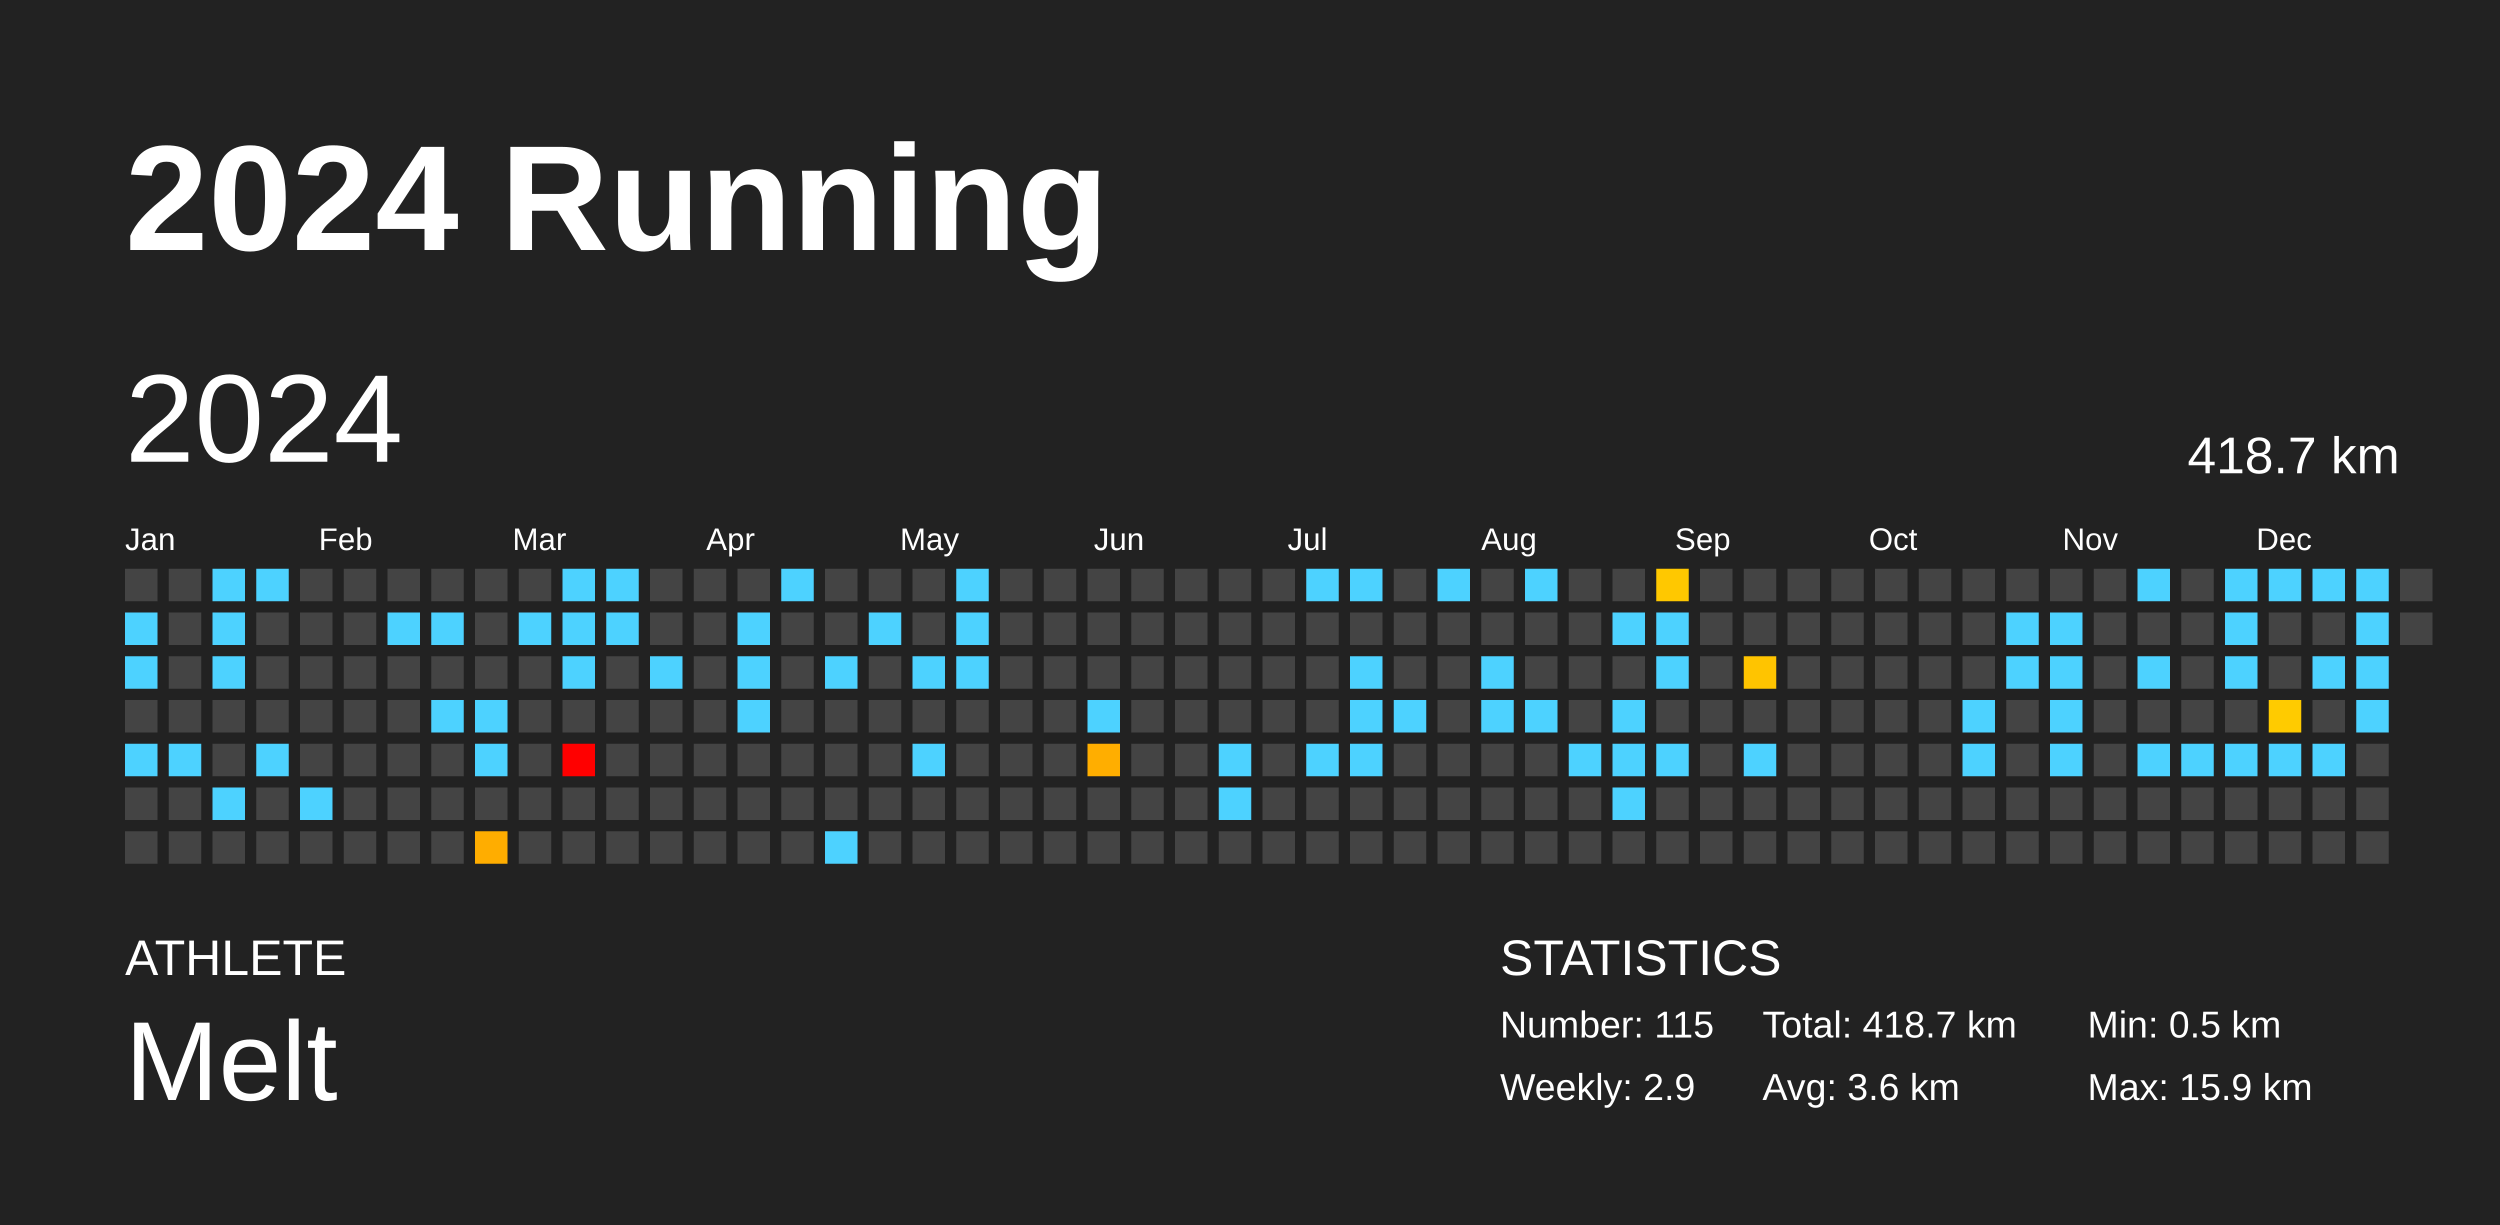
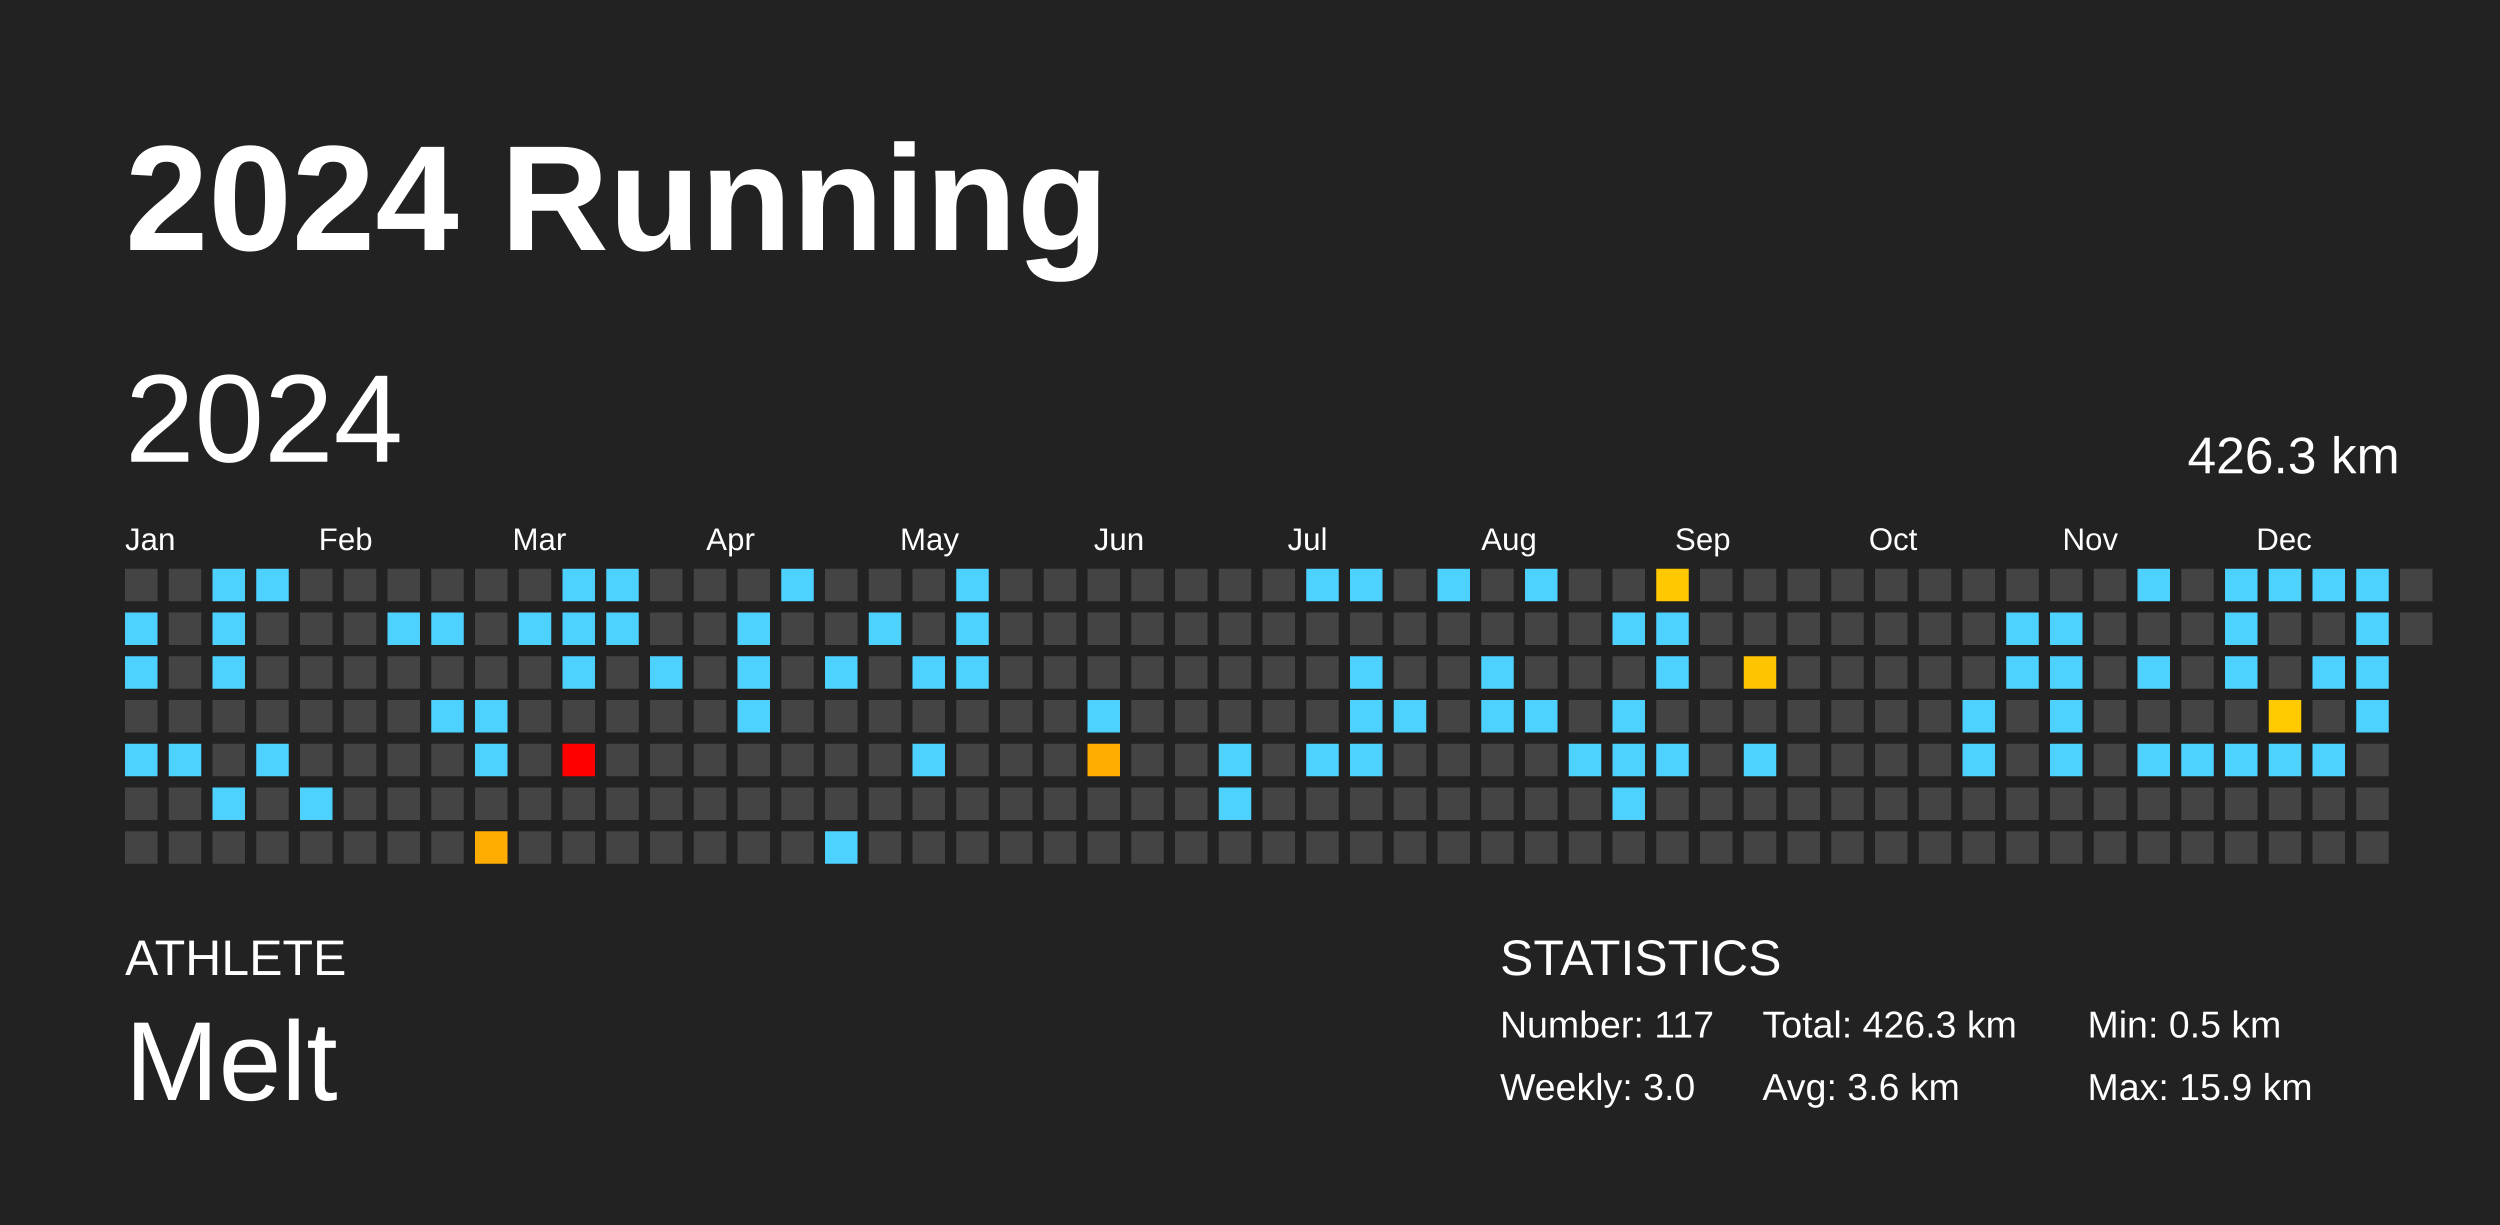
<svg xmlns="http://www.w3.org/2000/svg" baseProfile="full" height="98mm" version="1.1" viewBox="0,0,200,98" width="200mm">
  <defs />
  <rect fill="#222222" height="98" width="200" x="0" y="0" />
  <text fill="#FFFFFF" style="font-size:12px; font-family:Arial; font-weight:bold;" x="10" y="20">2024 Running</text>
  <text fill="#FFFFFF" style="font-size:4px; font-family:Arial" x="10" y="78">ATHLETE</text>
  <text fill="#FFFFFF" style="font-size:9px; font-family:Arial" x="10" y="88">Melt</text>
  <text fill="#FFFFFF" style="font-size:4px; font-family:Arial" x="120" y="78">STATISTICS</text>
-   <text fill="#FFFFFF" style="font-size:3px; font-family:Arial" x="120" y="83">Number: 115</text>
-   <text fill="#FFFFFF" style="font-size:3px; font-family:Arial" x="120" y="88">Weekly: 2.9</text>
-   <text fill="#FFFFFF" style="font-size:3px; font-family:Arial" x="141" y="83">Total: 418.7 km</text>
+   <text fill="#FFFFFF" style="font-size:3px; font-family:Arial" x="120" y="83">Number: 117</text>
+   <text fill="#FFFFFF" style="font-size:3px; font-family:Arial" x="120" y="88">Weekly: 3.0</text>
+   <text fill="#FFFFFF" style="font-size:3px; font-family:Arial" x="141" y="83">Total: 426.3 km</text>
  <text fill="#FFFFFF" style="font-size:3px; font-family:Arial" x="141" y="88">Avg: 3.6 km</text>
  <text fill="#FFFFFF" style="font-size:3px; font-family:Arial" x="167" y="83">Min: 0.5 km</text>
  <text fill="#FFFFFF" style="font-size:3px; font-family:Arial" x="167" y="88">Max: 15.9 km</text>
  <text dominant-baseline="hanging" fill="#FFFFFF" style="font-size:10.0px; font-family:Arial;" x="10" y="30">2024</text>
-   <text dominant-baseline="hanging" fill="#FFFFFF" style="font-size:4.125px; font-family:Arial;" x="175" y="35">418.7 km</text>
+   <text dominant-baseline="hanging" fill="#FFFFFF" style="font-size:4.125px; font-family:Arial;" x="175" y="35">426.3 km</text>
  <text fill="#FFFFFF" style="font-size:2.5px; font-family:Arial" x="10.0" y="44">Jan</text>
  <text fill="#FFFFFF" style="font-size:2.5px; font-family:Arial" x="25.5" y="44">Feb</text>
  <text fill="#FFFFFF" style="font-size:2.5px; font-family:Arial" x="41.0" y="44">Mar</text>
  <text fill="#FFFFFF" style="font-size:2.5px; font-family:Arial" x="56.5" y="44">Apr</text>
  <text fill="#FFFFFF" style="font-size:2.5px; font-family:Arial" x="72.0" y="44">May</text>
  <text fill="#FFFFFF" style="font-size:2.5px; font-family:Arial" x="87.5" y="44">Jun</text>
  <text fill="#FFFFFF" style="font-size:2.5px; font-family:Arial" x="103.0" y="44">Jul</text>
  <text fill="#FFFFFF" style="font-size:2.5px; font-family:Arial" x="118.5" y="44">Aug</text>
  <text fill="#FFFFFF" style="font-size:2.5px; font-family:Arial" x="134.0" y="44">Sep</text>
  <text fill="#FFFFFF" style="font-size:2.5px; font-family:Arial" x="149.5" y="44">Oct</text>
  <text fill="#FFFFFF" style="font-size:2.5px; font-family:Arial" x="165.0" y="44">Nov</text>
  <text fill="#FFFFFF" style="font-size:2.5px; font-family:Arial" x="180.5" y="44">Dec</text>
  <rect fill="#444444" height="2.6" width="2.6" x="10.0" y="45.5" />
  <rect fill="#4dd2ff" height="2.6" width="2.6" x="10.0" y="49.0" />
  <rect fill="#4dd2ff" height="2.6" width="2.6" x="10.0" y="52.5" />
  <rect fill="#444444" height="2.6" width="2.6" x="10.0" y="56.0" />
  <rect fill="#4dd2ff" height="2.6" width="2.6" x="10.0" y="59.5" />
  <rect fill="#444444" height="2.6" width="2.6" x="10.0" y="63.0" />
  <rect fill="#444444" height="2.6" width="2.6" x="10.0" y="66.5" />
  <rect fill="#444444" height="2.6" width="2.6" x="13.5" y="45.5" />
  <rect fill="#444444" height="2.6" width="2.6" x="13.5" y="49.0" />
  <rect fill="#444444" height="2.6" width="2.6" x="13.5" y="52.5" />
  <rect fill="#444444" height="2.6" width="2.6" x="13.5" y="56.0" />
  <rect fill="#4dd2ff" height="2.6" width="2.6" x="13.5" y="59.5" />
  <rect fill="#444444" height="2.6" width="2.6" x="13.5" y="63.0" />
  <rect fill="#444444" height="2.6" width="2.6" x="13.5" y="66.5" />
  <rect fill="#4dd2ff" height="2.6" width="2.6" x="17.0" y="45.5" />
  <rect fill="#4dd2ff" height="2.6" width="2.6" x="17.0" y="49.0" />
  <rect fill="#4dd2ff" height="2.6" width="2.6" x="17.0" y="52.5" />
  <rect fill="#444444" height="2.6" width="2.6" x="17.0" y="56.0" />
  <rect fill="#444444" height="2.6" width="2.6" x="17.0" y="59.5" />
  <rect fill="#4dd2ff" height="2.6" width="2.6" x="17.0" y="63.0" />
  <rect fill="#444444" height="2.6" width="2.6" x="17.0" y="66.5" />
  <rect fill="#4dd2ff" height="2.6" width="2.6" x="20.5" y="45.5" />
  <rect fill="#444444" height="2.6" width="2.6" x="20.5" y="49.0" />
  <rect fill="#444444" height="2.6" width="2.6" x="20.5" y="52.5" />
  <rect fill="#444444" height="2.6" width="2.6" x="20.5" y="56.0" />
  <rect fill="#4dd2ff" height="2.6" width="2.6" x="20.5" y="59.5" />
  <rect fill="#444444" height="2.6" width="2.6" x="20.5" y="63.0" />
  <rect fill="#444444" height="2.6" width="2.6" x="20.5" y="66.5" />
  <rect fill="#444444" height="2.6" width="2.6" x="24.0" y="45.5" />
  <rect fill="#444444" height="2.6" width="2.6" x="24.0" y="49.0" />
  <rect fill="#444444" height="2.6" width="2.6" x="24.0" y="52.5" />
  <rect fill="#444444" height="2.6" width="2.6" x="24.0" y="56.0" />
  <rect fill="#444444" height="2.6" width="2.6" x="24.0" y="59.5" />
  <rect fill="#4dd2ff" height="2.6" width="2.6" x="24.0" y="63.0" />
  <rect fill="#444444" height="2.6" width="2.6" x="24.0" y="66.5" />
  <rect fill="#444444" height="2.6" width="2.6" x="27.5" y="45.5" />
  <rect fill="#444444" height="2.6" width="2.6" x="27.5" y="49.0" />
  <rect fill="#444444" height="2.6" width="2.6" x="27.5" y="52.5" />
  <rect fill="#444444" height="2.6" width="2.6" x="27.5" y="56.0" />
  <rect fill="#444444" height="2.6" width="2.6" x="27.5" y="59.5" />
  <rect fill="#444444" height="2.6" width="2.6" x="27.5" y="63.0" />
  <rect fill="#444444" height="2.6" width="2.6" x="27.5" y="66.5" />
  <rect fill="#444444" height="2.6" width="2.6" x="31.0" y="45.5" />
  <rect fill="#4dd2ff" height="2.6" width="2.6" x="31.0" y="49.0" />
  <rect fill="#444444" height="2.6" width="2.6" x="31.0" y="52.5" />
  <rect fill="#444444" height="2.6" width="2.6" x="31.0" y="56.0" />
  <rect fill="#444444" height="2.6" width="2.6" x="31.0" y="59.5" />
  <rect fill="#444444" height="2.6" width="2.6" x="31.0" y="63.0" />
  <rect fill="#444444" height="2.6" width="2.6" x="31.0" y="66.5" />
  <rect fill="#444444" height="2.6" width="2.6" x="34.5" y="45.5" />
  <rect fill="#4dd2ff" height="2.6" width="2.6" x="34.5" y="49.0" />
  <rect fill="#444444" height="2.6" width="2.6" x="34.5" y="52.5" />
  <rect fill="#4dd2ff" height="2.6" width="2.6" x="34.5" y="56.0" />
  <rect fill="#444444" height="2.6" width="2.6" x="34.5" y="59.5" />
  <rect fill="#444444" height="2.6" width="2.6" x="34.5" y="63.0" />
  <rect fill="#444444" height="2.6" width="2.6" x="34.5" y="66.5" />
  <rect fill="#444444" height="2.6" width="2.6" x="38.0" y="45.5" />
  <rect fill="#444444" height="2.6" width="2.6" x="38.0" y="49.0" />
  <rect fill="#444444" height="2.6" width="2.6" x="38.0" y="52.5" />
  <rect fill="#4dd2ff" height="2.6" width="2.6" x="38.0" y="56.0" />
  <rect fill="#4dd2ff" height="2.6" width="2.6" x="38.0" y="59.5" />
  <rect fill="#444444" height="2.6" width="2.6" x="38.0" y="63.0" />
  <rect fill="#ffad00" height="2.6" width="2.6" x="38.0" y="66.5" />
  <rect fill="#444444" height="2.6" width="2.6" x="41.5" y="45.5" />
  <rect fill="#4dd2ff" height="2.6" width="2.6" x="41.5" y="49.0" />
  <rect fill="#444444" height="2.6" width="2.6" x="41.5" y="52.5" />
  <rect fill="#444444" height="2.6" width="2.6" x="41.5" y="56.0" />
  <rect fill="#444444" height="2.6" width="2.6" x="41.5" y="59.5" />
  <rect fill="#444444" height="2.6" width="2.6" x="41.5" y="63.0" />
  <rect fill="#444444" height="2.6" width="2.6" x="41.5" y="66.5" />
  <rect fill="#4dd2ff" height="2.6" width="2.6" x="45.0" y="45.5" />
  <rect fill="#4dd2ff" height="2.6" width="2.6" x="45.0" y="49.0" />
  <rect fill="#4dd2ff" height="2.6" width="2.6" x="45.0" y="52.5" />
  <rect fill="#444444" height="2.6" width="2.6" x="45.0" y="56.0" />
  <rect fill="red" height="2.6" width="2.6" x="45.0" y="59.5" />
  <rect fill="#444444" height="2.6" width="2.6" x="45.0" y="63.0" />
  <rect fill="#444444" height="2.6" width="2.6" x="45.0" y="66.5" />
  <rect fill="#4dd2ff" height="2.6" width="2.6" x="48.5" y="45.5" />
  <rect fill="#4dd2ff" height="2.6" width="2.6" x="48.5" y="49.0" />
  <rect fill="#444444" height="2.6" width="2.6" x="48.5" y="52.5" />
  <rect fill="#444444" height="2.6" width="2.6" x="48.5" y="56.0" />
  <rect fill="#444444" height="2.6" width="2.6" x="48.5" y="59.5" />
  <rect fill="#444444" height="2.6" width="2.6" x="48.5" y="63.0" />
  <rect fill="#444444" height="2.6" width="2.6" x="48.5" y="66.5" />
  <rect fill="#444444" height="2.6" width="2.6" x="52.0" y="45.5" />
  <rect fill="#444444" height="2.6" width="2.6" x="52.0" y="49.0" />
  <rect fill="#4dd2ff" height="2.6" width="2.6" x="52.0" y="52.5" />
  <rect fill="#444444" height="2.6" width="2.6" x="52.0" y="56.0" />
  <rect fill="#444444" height="2.6" width="2.6" x="52.0" y="59.5" />
  <rect fill="#444444" height="2.6" width="2.6" x="52.0" y="63.0" />
  <rect fill="#444444" height="2.6" width="2.6" x="52.0" y="66.5" />
  <rect fill="#444444" height="2.6" width="2.6" x="55.5" y="45.5" />
  <rect fill="#444444" height="2.6" width="2.6" x="55.5" y="49.0" />
  <rect fill="#444444" height="2.6" width="2.6" x="55.5" y="52.5" />
  <rect fill="#444444" height="2.6" width="2.6" x="55.5" y="56.0" />
  <rect fill="#444444" height="2.6" width="2.6" x="55.5" y="59.5" />
  <rect fill="#444444" height="2.6" width="2.6" x="55.5" y="63.0" />
  <rect fill="#444444" height="2.6" width="2.6" x="55.5" y="66.5" />
  <rect fill="#444444" height="2.6" width="2.6" x="59.0" y="45.5" />
  <rect fill="#4dd2ff" height="2.6" width="2.6" x="59.0" y="49.0" />
  <rect fill="#4dd2ff" height="2.6" width="2.6" x="59.0" y="52.5" />
  <rect fill="#4dd2ff" height="2.6" width="2.6" x="59.0" y="56.0" />
  <rect fill="#444444" height="2.6" width="2.6" x="59.0" y="59.5" />
  <rect fill="#444444" height="2.6" width="2.6" x="59.0" y="63.0" />
  <rect fill="#444444" height="2.6" width="2.6" x="59.0" y="66.5" />
  <rect fill="#4dd2ff" height="2.6" width="2.6" x="62.5" y="45.5" />
  <rect fill="#444444" height="2.6" width="2.6" x="62.5" y="49.0" />
  <rect fill="#444444" height="2.6" width="2.6" x="62.5" y="52.5" />
  <rect fill="#444444" height="2.6" width="2.6" x="62.5" y="56.0" />
  <rect fill="#444444" height="2.6" width="2.6" x="62.5" y="59.5" />
  <rect fill="#444444" height="2.6" width="2.6" x="62.5" y="63.0" />
  <rect fill="#444444" height="2.6" width="2.6" x="62.5" y="66.5" />
  <rect fill="#444444" height="2.6" width="2.6" x="66.0" y="45.5" />
  <rect fill="#444444" height="2.6" width="2.6" x="66.0" y="49.0" />
  <rect fill="#4dd2ff" height="2.6" width="2.6" x="66.0" y="52.5" />
  <rect fill="#444444" height="2.6" width="2.6" x="66.0" y="56.0" />
  <rect fill="#444444" height="2.6" width="2.6" x="66.0" y="59.5" />
  <rect fill="#444444" height="2.6" width="2.6" x="66.0" y="63.0" />
  <rect fill="#4dd2ff" height="2.6" width="2.6" x="66.0" y="66.5" />
  <rect fill="#444444" height="2.6" width="2.6" x="69.5" y="45.5" />
  <rect fill="#4dd2ff" height="2.6" width="2.6" x="69.5" y="49.0" />
  <rect fill="#444444" height="2.6" width="2.6" x="69.5" y="52.5" />
  <rect fill="#444444" height="2.6" width="2.6" x="69.5" y="56.0" />
  <rect fill="#444444" height="2.6" width="2.6" x="69.5" y="59.5" />
  <rect fill="#444444" height="2.6" width="2.6" x="69.5" y="63.0" />
  <rect fill="#444444" height="2.6" width="2.6" x="69.5" y="66.5" />
  <rect fill="#444444" height="2.6" width="2.6" x="73.0" y="45.5" />
  <rect fill="#444444" height="2.6" width="2.6" x="73.0" y="49.0" />
  <rect fill="#4dd2ff" height="2.6" width="2.6" x="73.0" y="52.5" />
  <rect fill="#444444" height="2.6" width="2.6" x="73.0" y="56.0" />
  <rect fill="#4dd2ff" height="2.6" width="2.6" x="73.0" y="59.5" />
  <rect fill="#444444" height="2.6" width="2.6" x="73.0" y="63.0" />
  <rect fill="#444444" height="2.6" width="2.6" x="73.0" y="66.5" />
  <rect fill="#4dd2ff" height="2.6" width="2.6" x="76.5" y="45.5" />
  <rect fill="#4dd2ff" height="2.6" width="2.6" x="76.5" y="49.0" />
  <rect fill="#4dd2ff" height="2.6" width="2.6" x="76.5" y="52.5" />
  <rect fill="#444444" height="2.6" width="2.6" x="76.5" y="56.0" />
  <rect fill="#444444" height="2.6" width="2.6" x="76.5" y="59.5" />
  <rect fill="#444444" height="2.6" width="2.6" x="76.5" y="63.0" />
  <rect fill="#444444" height="2.6" width="2.6" x="76.5" y="66.5" />
  <rect fill="#444444" height="2.6" width="2.6" x="80.0" y="45.5" />
  <rect fill="#444444" height="2.6" width="2.6" x="80.0" y="49.0" />
  <rect fill="#444444" height="2.6" width="2.6" x="80.0" y="52.5" />
  <rect fill="#444444" height="2.6" width="2.6" x="80.0" y="56.0" />
  <rect fill="#444444" height="2.6" width="2.6" x="80.0" y="59.5" />
  <rect fill="#444444" height="2.6" width="2.6" x="80.0" y="63.0" />
  <rect fill="#444444" height="2.6" width="2.6" x="80.0" y="66.5" />
  <rect fill="#444444" height="2.6" width="2.6" x="83.5" y="45.5" />
  <rect fill="#444444" height="2.6" width="2.6" x="83.5" y="49.0" />
  <rect fill="#444444" height="2.6" width="2.6" x="83.5" y="52.5" />
  <rect fill="#444444" height="2.6" width="2.6" x="83.5" y="56.0" />
  <rect fill="#444444" height="2.6" width="2.6" x="83.5" y="59.5" />
  <rect fill="#444444" height="2.6" width="2.6" x="83.5" y="63.0" />
  <rect fill="#444444" height="2.6" width="2.6" x="83.5" y="66.5" />
  <rect fill="#444444" height="2.6" width="2.6" x="87.0" y="45.5" />
  <rect fill="#444444" height="2.6" width="2.6" x="87.0" y="49.0" />
  <rect fill="#444444" height="2.6" width="2.6" x="87.0" y="52.5" />
  <rect fill="#4dd2ff" height="2.6" width="2.6" x="87.0" y="56.0" />
  <rect fill="#ffae00" height="2.6" width="2.6" x="87.0" y="59.5" />
  <rect fill="#444444" height="2.6" width="2.6" x="87.0" y="63.0" />
  <rect fill="#444444" height="2.6" width="2.6" x="87.0" y="66.5" />
  <rect fill="#444444" height="2.6" width="2.6" x="90.5" y="45.5" />
  <rect fill="#444444" height="2.6" width="2.6" x="90.5" y="49.0" />
  <rect fill="#444444" height="2.6" width="2.6" x="90.5" y="52.5" />
  <rect fill="#444444" height="2.6" width="2.6" x="90.5" y="56.0" />
  <rect fill="#444444" height="2.6" width="2.6" x="90.5" y="59.5" />
  <rect fill="#444444" height="2.6" width="2.6" x="90.5" y="63.0" />
  <rect fill="#444444" height="2.6" width="2.6" x="90.5" y="66.5" />
  <rect fill="#444444" height="2.6" width="2.6" x="94.0" y="45.5" />
  <rect fill="#444444" height="2.6" width="2.6" x="94.0" y="49.0" />
  <rect fill="#444444" height="2.6" width="2.6" x="94.0" y="52.5" />
  <rect fill="#444444" height="2.6" width="2.6" x="94.0" y="56.0" />
  <rect fill="#444444" height="2.6" width="2.6" x="94.0" y="59.5" />
  <rect fill="#444444" height="2.6" width="2.6" x="94.0" y="63.0" />
  <rect fill="#444444" height="2.6" width="2.6" x="94.0" y="66.5" />
  <rect fill="#444444" height="2.6" width="2.6" x="97.5" y="45.5" />
  <rect fill="#444444" height="2.6" width="2.6" x="97.5" y="49.0" />
  <rect fill="#444444" height="2.6" width="2.6" x="97.5" y="52.5" />
  <rect fill="#444444" height="2.6" width="2.6" x="97.5" y="56.0" />
  <rect fill="#4dd2ff" height="2.6" width="2.6" x="97.5" y="59.5" />
  <rect fill="#4dd2ff" height="2.6" width="2.6" x="97.5" y="63.0" />
  <rect fill="#444444" height="2.6" width="2.6" x="97.5" y="66.5" />
  <rect fill="#444444" height="2.6" width="2.6" x="101.0" y="45.5" />
  <rect fill="#444444" height="2.6" width="2.6" x="101.0" y="49.0" />
  <rect fill="#444444" height="2.6" width="2.6" x="101.0" y="52.5" />
  <rect fill="#444444" height="2.6" width="2.6" x="101.0" y="56.0" />
  <rect fill="#444444" height="2.6" width="2.6" x="101.0" y="59.5" />
  <rect fill="#444444" height="2.6" width="2.6" x="101.0" y="63.0" />
  <rect fill="#444444" height="2.6" width="2.6" x="101.0" y="66.5" />
  <rect fill="#4dd2ff" height="2.6" width="2.6" x="104.5" y="45.5" />
  <rect fill="#444444" height="2.6" width="2.6" x="104.5" y="49.0" />
  <rect fill="#444444" height="2.6" width="2.6" x="104.5" y="52.5" />
  <rect fill="#444444" height="2.6" width="2.6" x="104.5" y="56.0" />
  <rect fill="#4dd2ff" height="2.6" width="2.6" x="104.5" y="59.5" />
  <rect fill="#444444" height="2.6" width="2.6" x="104.5" y="63.0" />
  <rect fill="#444444" height="2.6" width="2.6" x="104.5" y="66.5" />
  <rect fill="#4dd2ff" height="2.6" width="2.6" x="108.0" y="45.5" />
  <rect fill="#444444" height="2.6" width="2.6" x="108.0" y="49.0" />
  <rect fill="#4dd2ff" height="2.6" width="2.6" x="108.0" y="52.5" />
  <rect fill="#4dd2ff" height="2.6" width="2.6" x="108.0" y="56.0" />
  <rect fill="#4dd2ff" height="2.6" width="2.6" x="108.0" y="59.5" />
  <rect fill="#444444" height="2.6" width="2.6" x="108.0" y="63.0" />
  <rect fill="#444444" height="2.6" width="2.6" x="108.0" y="66.5" />
  <rect fill="#444444" height="2.6" width="2.6" x="111.5" y="45.5" />
  <rect fill="#444444" height="2.6" width="2.6" x="111.5" y="49.0" />
  <rect fill="#444444" height="2.6" width="2.6" x="111.5" y="52.5" />
  <rect fill="#4dd2ff" height="2.6" width="2.6" x="111.5" y="56.0" />
  <rect fill="#444444" height="2.6" width="2.6" x="111.5" y="59.5" />
  <rect fill="#444444" height="2.6" width="2.6" x="111.5" y="63.0" />
  <rect fill="#444444" height="2.6" width="2.6" x="111.5" y="66.5" />
  <rect fill="#4dd2ff" height="2.6" width="2.6" x="115.0" y="45.5" />
  <rect fill="#444444" height="2.6" width="2.6" x="115.0" y="49.0" />
  <rect fill="#444444" height="2.6" width="2.6" x="115.0" y="52.5" />
  <rect fill="#444444" height="2.6" width="2.6" x="115.0" y="56.0" />
  <rect fill="#444444" height="2.6" width="2.6" x="115.0" y="59.5" />
  <rect fill="#444444" height="2.6" width="2.6" x="115.0" y="63.0" />
  <rect fill="#444444" height="2.6" width="2.6" x="115.0" y="66.5" />
  <rect fill="#444444" height="2.6" width="2.6" x="118.5" y="45.5" />
  <rect fill="#444444" height="2.6" width="2.6" x="118.5" y="49.0" />
  <rect fill="#4dd2ff" height="2.6" width="2.6" x="118.5" y="52.5" />
  <rect fill="#4dd2ff" height="2.6" width="2.6" x="118.5" y="56.0" />
  <rect fill="#444444" height="2.6" width="2.6" x="118.5" y="59.5" />
  <rect fill="#444444" height="2.6" width="2.6" x="118.5" y="63.0" />
  <rect fill="#444444" height="2.6" width="2.6" x="118.5" y="66.5" />
  <rect fill="#4dd2ff" height="2.6" width="2.6" x="122.0" y="45.5" />
  <rect fill="#444444" height="2.6" width="2.6" x="122.0" y="49.0" />
  <rect fill="#444444" height="2.6" width="2.6" x="122.0" y="52.5" />
  <rect fill="#4dd2ff" height="2.6" width="2.6" x="122.0" y="56.0" />
  <rect fill="#444444" height="2.6" width="2.6" x="122.0" y="59.5" />
  <rect fill="#444444" height="2.6" width="2.6" x="122.0" y="63.0" />
  <rect fill="#444444" height="2.6" width="2.6" x="122.0" y="66.5" />
  <rect fill="#444444" height="2.6" width="2.6" x="125.5" y="45.5" />
  <rect fill="#444444" height="2.6" width="2.6" x="125.5" y="49.0" />
  <rect fill="#444444" height="2.6" width="2.6" x="125.5" y="52.5" />
  <rect fill="#444444" height="2.6" width="2.6" x="125.5" y="56.0" />
  <rect fill="#4dd2ff" height="2.6" width="2.6" x="125.5" y="59.5" />
  <rect fill="#444444" height="2.6" width="2.6" x="125.5" y="63.0" />
  <rect fill="#444444" height="2.6" width="2.6" x="125.5" y="66.5" />
  <rect fill="#444444" height="2.6" width="2.6" x="129.0" y="45.5" />
  <rect fill="#4dd2ff" height="2.6" width="2.6" x="129.0" y="49.0" />
  <rect fill="#444444" height="2.6" width="2.6" x="129.0" y="52.5" />
  <rect fill="#4dd2ff" height="2.6" width="2.6" x="129.0" y="56.0" />
  <rect fill="#4dd2ff" height="2.6" width="2.6" x="129.0" y="59.5" />
  <rect fill="#4dd2ff" height="2.6" width="2.6" x="129.0" y="63.0" />
  <rect fill="#444444" height="2.6" width="2.6" x="129.0" y="66.5" />
  <rect fill="#ffc800" height="2.6" width="2.6" x="132.5" y="45.5" />
  <rect fill="#4dd2ff" height="2.6" width="2.6" x="132.5" y="49.0" />
  <rect fill="#4dd2ff" height="2.6" width="2.6" x="132.5" y="52.5" />
  <rect fill="#444444" height="2.6" width="2.6" x="132.5" y="56.0" />
  <rect fill="#4dd2ff" height="2.6" width="2.6" x="132.5" y="59.5" />
  <rect fill="#444444" height="2.6" width="2.6" x="132.5" y="63.0" />
  <rect fill="#444444" height="2.6" width="2.6" x="132.5" y="66.5" />
  <rect fill="#444444" height="2.6" width="2.6" x="136.0" y="45.5" />
  <rect fill="#444444" height="2.6" width="2.6" x="136.0" y="49.0" />
  <rect fill="#444444" height="2.6" width="2.6" x="136.0" y="52.5" />
  <rect fill="#444444" height="2.6" width="2.6" x="136.0" y="56.0" />
  <rect fill="#444444" height="2.6" width="2.6" x="136.0" y="59.5" />
  <rect fill="#444444" height="2.6" width="2.6" x="136.0" y="63.0" />
  <rect fill="#444444" height="2.6" width="2.6" x="136.0" y="66.5" />
  <rect fill="#444444" height="2.6" width="2.6" x="139.5" y="45.5" />
  <rect fill="#444444" height="2.6" width="2.6" x="139.5" y="49.0" />
  <rect fill="#ffc400" height="2.6" width="2.6" x="139.5" y="52.5" />
  <rect fill="#444444" height="2.6" width="2.6" x="139.5" y="56.0" />
  <rect fill="#4dd2ff" height="2.6" width="2.6" x="139.5" y="59.5" />
  <rect fill="#444444" height="2.6" width="2.6" x="139.5" y="63.0" />
  <rect fill="#444444" height="2.6" width="2.6" x="139.5" y="66.5" />
  <rect fill="#444444" height="2.6" width="2.6" x="143.0" y="45.5" />
  <rect fill="#444444" height="2.6" width="2.6" x="143.0" y="49.0" />
  <rect fill="#444444" height="2.6" width="2.6" x="143.0" y="52.5" />
  <rect fill="#444444" height="2.6" width="2.6" x="143.0" y="56.0" />
  <rect fill="#444444" height="2.6" width="2.6" x="143.0" y="59.5" />
  <rect fill="#444444" height="2.6" width="2.6" x="143.0" y="63.0" />
  <rect fill="#444444" height="2.6" width="2.6" x="143.0" y="66.5" />
  <rect fill="#444444" height="2.6" width="2.6" x="146.5" y="45.5" />
  <rect fill="#444444" height="2.6" width="2.6" x="146.5" y="49.0" />
  <rect fill="#444444" height="2.6" width="2.6" x="146.5" y="52.5" />
  <rect fill="#444444" height="2.6" width="2.6" x="146.5" y="56.0" />
  <rect fill="#444444" height="2.6" width="2.6" x="146.5" y="59.5" />
  <rect fill="#444444" height="2.6" width="2.6" x="146.5" y="63.0" />
  <rect fill="#444444" height="2.6" width="2.6" x="146.5" y="66.5" />
  <rect fill="#444444" height="2.6" width="2.6" x="150.0" y="45.5" />
  <rect fill="#444444" height="2.6" width="2.6" x="150.0" y="49.0" />
  <rect fill="#444444" height="2.6" width="2.6" x="150.0" y="52.5" />
  <rect fill="#444444" height="2.6" width="2.6" x="150.0" y="56.0" />
  <rect fill="#444444" height="2.6" width="2.6" x="150.0" y="59.5" />
  <rect fill="#444444" height="2.6" width="2.6" x="150.0" y="63.0" />
  <rect fill="#444444" height="2.6" width="2.6" x="150.0" y="66.5" />
  <rect fill="#444444" height="2.6" width="2.6" x="153.5" y="45.5" />
  <rect fill="#444444" height="2.6" width="2.6" x="153.5" y="49.0" />
  <rect fill="#444444" height="2.6" width="2.6" x="153.5" y="52.5" />
  <rect fill="#444444" height="2.6" width="2.6" x="153.5" y="56.0" />
  <rect fill="#444444" height="2.6" width="2.6" x="153.5" y="59.5" />
  <rect fill="#444444" height="2.6" width="2.6" x="153.5" y="63.0" />
  <rect fill="#444444" height="2.6" width="2.6" x="153.5" y="66.5" />
  <rect fill="#444444" height="2.6" width="2.6" x="157.0" y="45.5" />
  <rect fill="#444444" height="2.6" width="2.6" x="157.0" y="49.0" />
  <rect fill="#444444" height="2.6" width="2.6" x="157.0" y="52.5" />
  <rect fill="#4dd2ff" height="2.6" width="2.6" x="157.0" y="56.0" />
  <rect fill="#4dd2ff" height="2.6" width="2.6" x="157.0" y="59.5" />
  <rect fill="#444444" height="2.6" width="2.6" x="157.0" y="63.0" />
  <rect fill="#444444" height="2.6" width="2.6" x="157.0" y="66.5" />
  <rect fill="#444444" height="2.6" width="2.6" x="160.5" y="45.5" />
  <rect fill="#4dd2ff" height="2.6" width="2.6" x="160.5" y="49.0" />
  <rect fill="#4dd2ff" height="2.6" width="2.6" x="160.5" y="52.5" />
  <rect fill="#444444" height="2.6" width="2.6" x="160.5" y="56.0" />
  <rect fill="#444444" height="2.6" width="2.6" x="160.5" y="59.5" />
  <rect fill="#444444" height="2.6" width="2.6" x="160.5" y="63.0" />
  <rect fill="#444444" height="2.6" width="2.6" x="160.5" y="66.5" />
  <rect fill="#444444" height="2.6" width="2.6" x="164.0" y="45.5" />
  <rect fill="#4dd2ff" height="2.6" width="2.6" x="164.0" y="49.0" />
  <rect fill="#4dd2ff" height="2.6" width="2.6" x="164.0" y="52.5" />
  <rect fill="#4dd2ff" height="2.6" width="2.6" x="164.0" y="56.0" />
  <rect fill="#4dd2ff" height="2.6" width="2.6" x="164.0" y="59.5" />
  <rect fill="#444444" height="2.6" width="2.6" x="164.0" y="63.0" />
  <rect fill="#444444" height="2.6" width="2.6" x="164.0" y="66.5" />
  <rect fill="#444444" height="2.6" width="2.6" x="167.5" y="45.5" />
  <rect fill="#444444" height="2.6" width="2.6" x="167.5" y="49.0" />
  <rect fill="#444444" height="2.6" width="2.6" x="167.5" y="52.5" />
  <rect fill="#444444" height="2.6" width="2.6" x="167.5" y="56.0" />
  <rect fill="#444444" height="2.6" width="2.6" x="167.5" y="59.5" />
  <rect fill="#444444" height="2.6" width="2.6" x="167.5" y="63.0" />
  <rect fill="#444444" height="2.6" width="2.6" x="167.5" y="66.5" />
  <rect fill="#4dd2ff" height="2.6" width="2.6" x="171.0" y="45.5" />
  <rect fill="#444444" height="2.6" width="2.6" x="171.0" y="49.0" />
  <rect fill="#4dd2ff" height="2.6" width="2.6" x="171.0" y="52.5" />
  <rect fill="#444444" height="2.6" width="2.6" x="171.0" y="56.0" />
  <rect fill="#4dd2ff" height="2.6" width="2.6" x="171.0" y="59.5" />
  <rect fill="#444444" height="2.6" width="2.6" x="171.0" y="63.0" />
  <rect fill="#444444" height="2.6" width="2.6" x="171.0" y="66.5" />
  <rect fill="#444444" height="2.6" width="2.6" x="174.5" y="45.5" />
  <rect fill="#444444" height="2.6" width="2.6" x="174.5" y="49.0" />
  <rect fill="#444444" height="2.6" width="2.6" x="174.5" y="52.5" />
  <rect fill="#444444" height="2.6" width="2.6" x="174.5" y="56.0" />
  <rect fill="#4dd2ff" height="2.6" width="2.6" x="174.5" y="59.5" />
  <rect fill="#444444" height="2.6" width="2.6" x="174.5" y="63.0" />
  <rect fill="#444444" height="2.6" width="2.6" x="174.5" y="66.5" />
  <rect fill="#4dd2ff" height="2.6" width="2.6" x="178.0" y="45.5" />
  <rect fill="#4dd2ff" height="2.6" width="2.6" x="178.0" y="49.0" />
  <rect fill="#4dd2ff" height="2.6" width="2.6" x="178.0" y="52.5" />
  <rect fill="#444444" height="2.6" width="2.6" x="178.0" y="56.0" />
  <rect fill="#4dd2ff" height="2.6" width="2.6" x="178.0" y="59.5" />
  <rect fill="#444444" height="2.6" width="2.6" x="178.0" y="63.0" />
  <rect fill="#444444" height="2.6" width="2.6" x="178.0" y="66.5" />
  <rect fill="#4dd2ff" height="2.6" width="2.6" x="181.5" y="45.5" />
  <rect fill="#444444" height="2.6" width="2.6" x="181.5" y="49.0" />
  <rect fill="#444444" height="2.6" width="2.6" x="181.5" y="52.5" />
  <rect fill="#ffcb00" height="2.6" width="2.6" x="181.5" y="56.0" />
  <rect fill="#4dd2ff" height="2.6" width="2.6" x="181.5" y="59.5" />
  <rect fill="#444444" height="2.6" width="2.6" x="181.5" y="63.0" />
  <rect fill="#444444" height="2.6" width="2.6" x="181.5" y="66.5" />
  <rect fill="#4dd2ff" height="2.6" width="2.6" x="185.0" y="45.5" />
  <rect fill="#444444" height="2.6" width="2.6" x="185.0" y="49.0" />
  <rect fill="#4dd2ff" height="2.6" width="2.6" x="185.0" y="52.5" />
  <rect fill="#444444" height="2.6" width="2.6" x="185.0" y="56.0" />
  <rect fill="#4dd2ff" height="2.6" width="2.6" x="185.0" y="59.5" />
  <rect fill="#444444" height="2.6" width="2.6" x="185.0" y="63.0" />
  <rect fill="#444444" height="2.6" width="2.6" x="185.0" y="66.5" />
  <rect fill="#4dd2ff" height="2.6" width="2.6" x="188.5" y="45.5" />
  <rect fill="#4dd2ff" height="2.6" width="2.6" x="188.5" y="49.0" />
  <rect fill="#4dd2ff" height="2.6" width="2.6" x="188.5" y="52.5" />
  <rect fill="#4dd2ff" height="2.6" width="2.6" x="188.5" y="56.0" />
  <rect fill="#444444" height="2.6" width="2.6" x="188.5" y="59.5" />
  <rect fill="#444444" height="2.6" width="2.6" x="188.5" y="63.0" />
  <rect fill="#444444" height="2.6" width="2.6" x="188.5" y="66.5" />
  <rect fill="#444444" height="2.6" width="2.6" x="192.0" y="45.5" />
  <rect fill="#444444" height="2.6" width="2.6" x="192.0" y="49.0" />
</svg>
